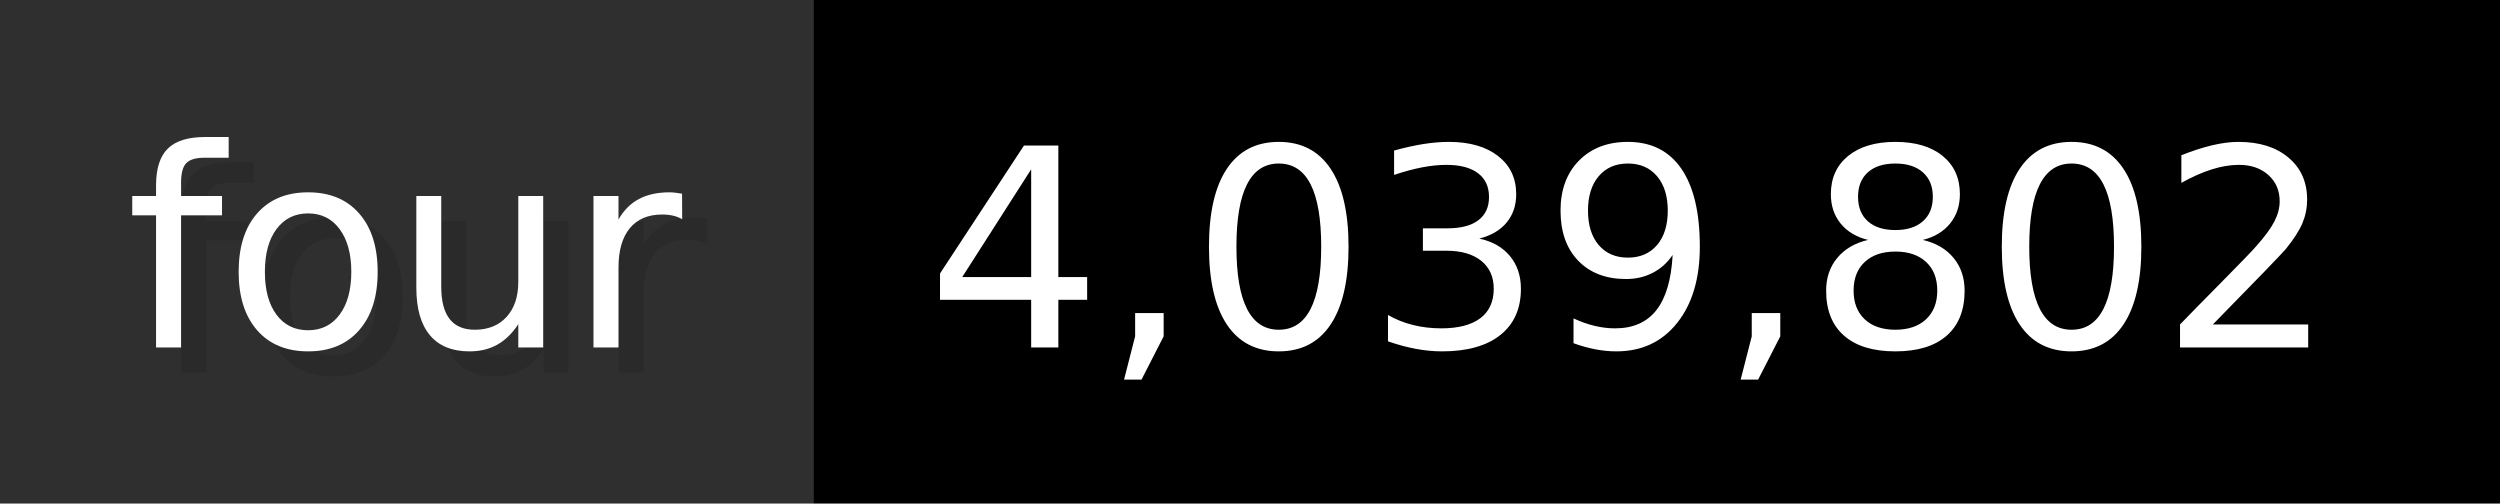
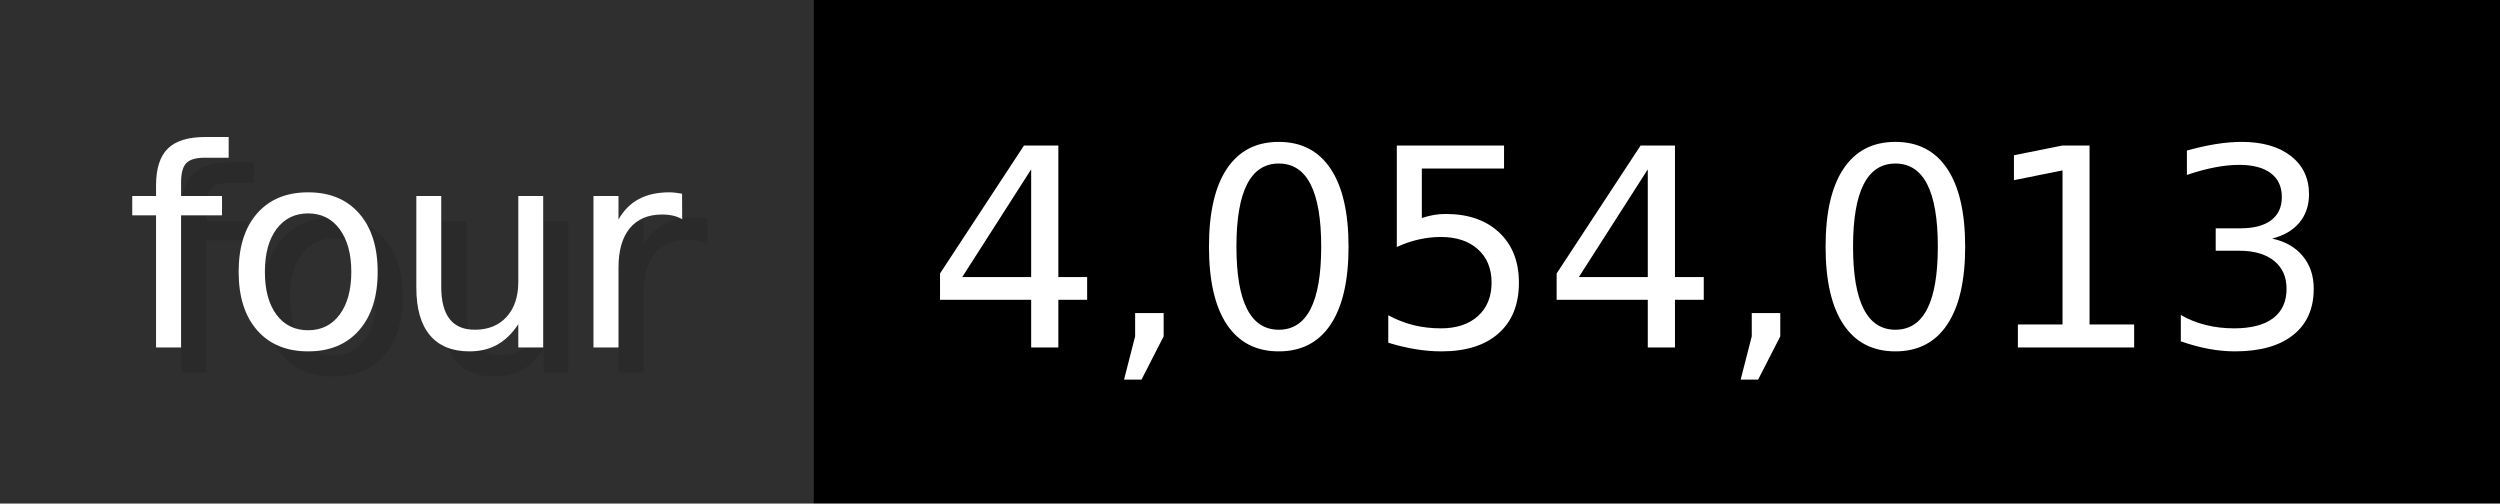
- <svg xmlns="http://www.w3.org/2000/svg" width="99.3" height="20" viewBox="0 0 993 200" role="img" aria-label="four: 4,039,802">
+ <svg xmlns="http://www.w3.org/2000/svg" width="99.3" height="20" viewBox="0 0 993 200" role="img" aria-label="four: 4,054,013">
  <g>
    <rect fill="#2F2F2F" width="323" height="200" />
    <rect fill="#" x="323" width="670" height="200" />
  </g>
  <g aria-hidden="true" fill="#fff" text-anchor="start" font-family="Verdana,DejaVu Sans,sans-serif" font-size="110">
    <text x="60" y="148" textLength="223" fill="#000" opacity="0.1">four</text>
    <text x="50" y="138" textLength="223">four</text>
-     <text x="378" y="148" textLength="570" fill="#000" opacity="0.1">4,039,802</text>
-     <text x="368" y="138" textLength="570">4,039,802</text>
+     <text x="378" y="148" textLength="570" fill="#000" opacity="0.1">4,054,013</text>
+     <text x="368" y="138" textLength="570">4,054,013</text>
  </g>
</svg>
